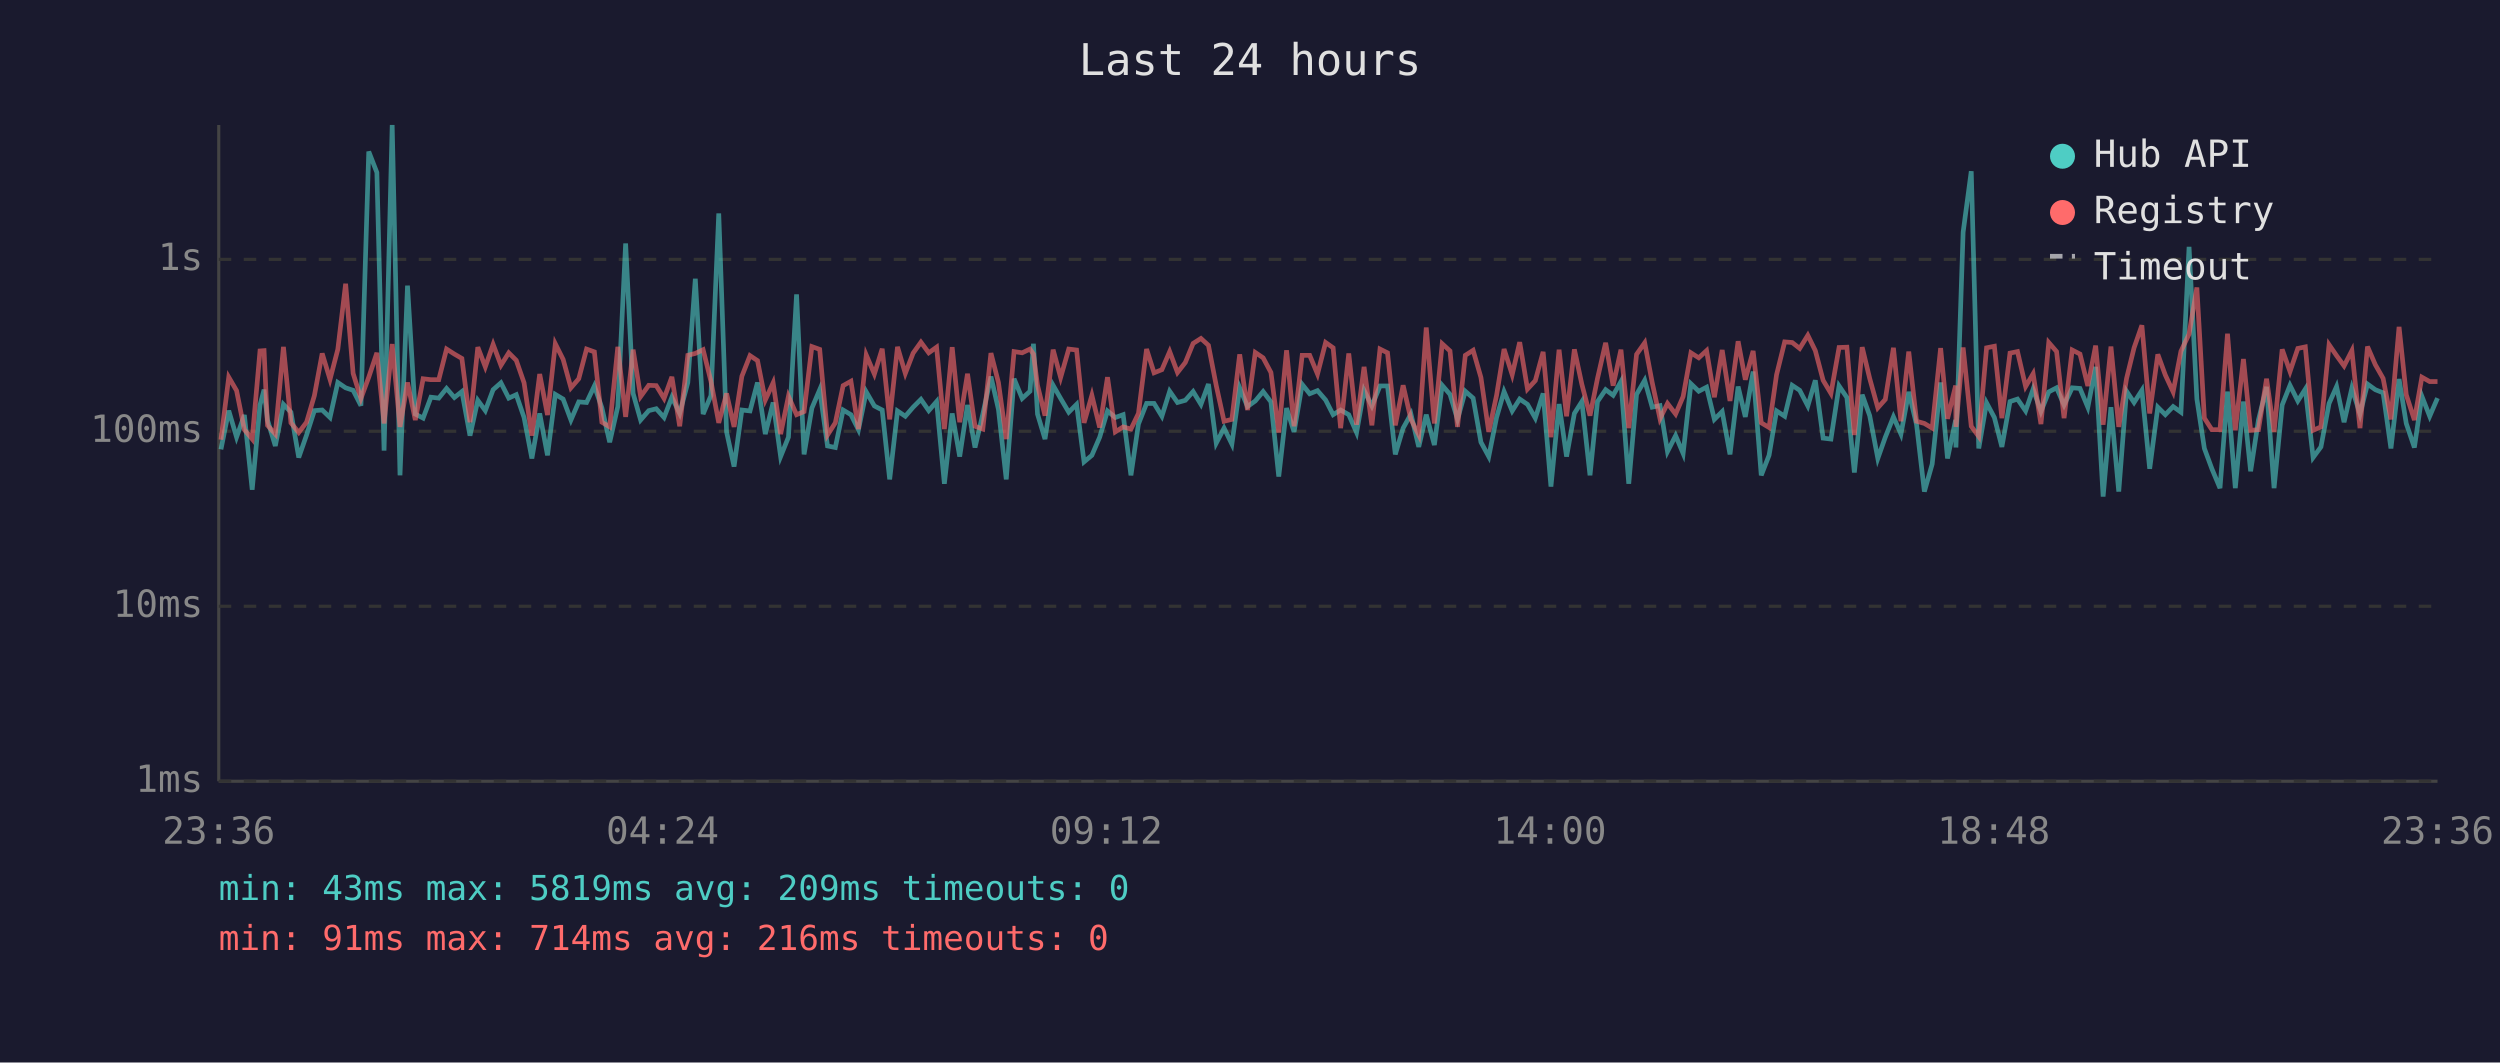
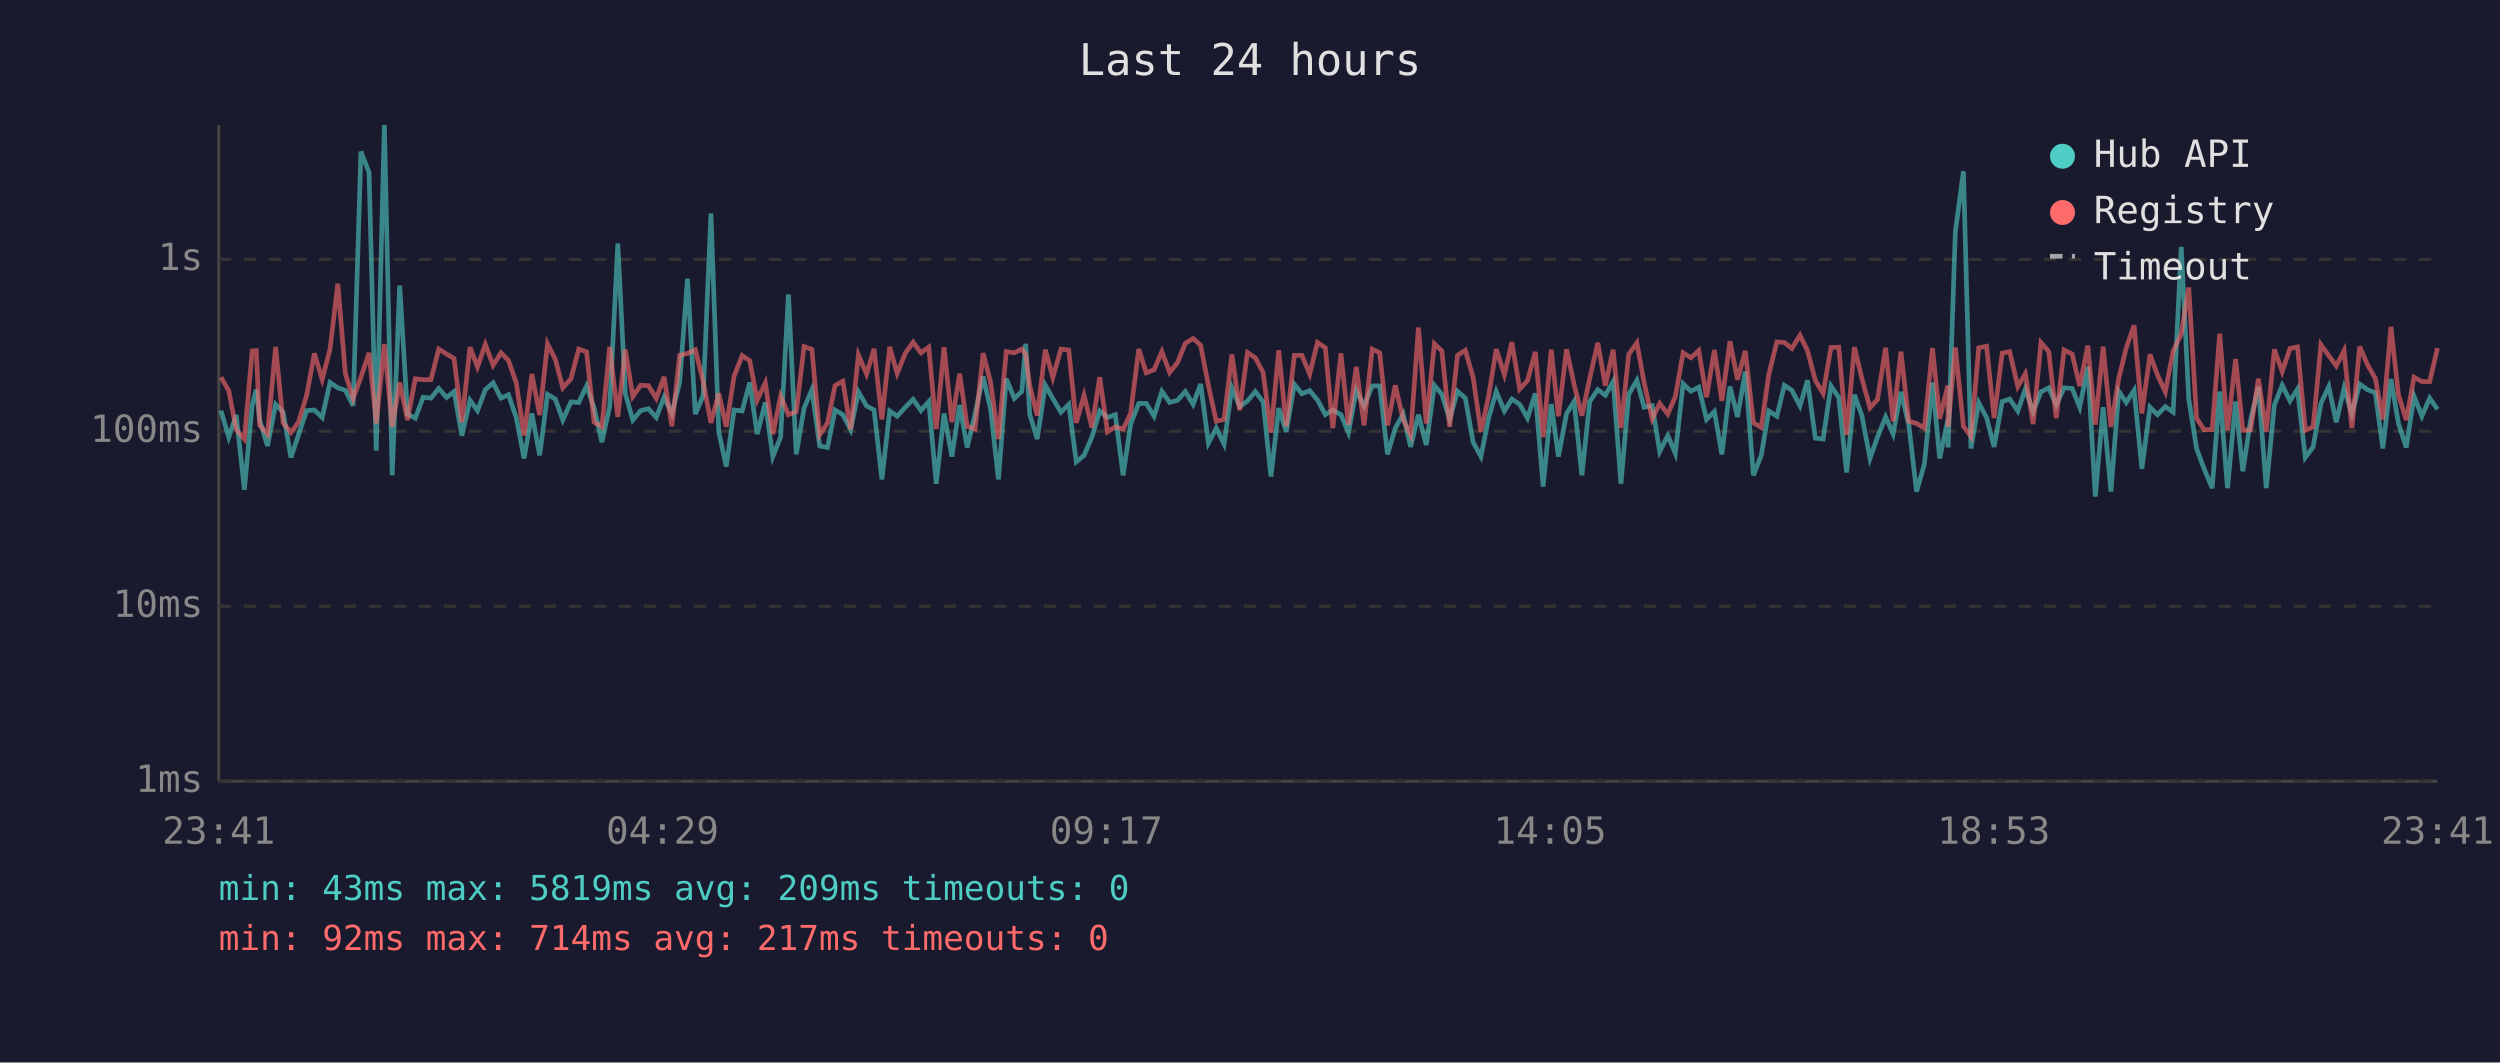
<svg xmlns="http://www.w3.org/2000/svg" viewBox="0 0 800 340" font-family="monospace" font-size="12">
  <rect width="800" height="340" fill="#1a1a2e" />
  <text x="400" y="24" fill="#e0e0e0" font-size="14" text-anchor="middle">Last 24 hours</text>
  <line x1="70" y1="40" x2="70" y2="250" stroke="#444" stroke-width="1" />
  <line x1="70" y1="250" x2="780" y2="250" stroke="#444" stroke-width="1" />
  <line x1="70" y1="250" x2="780" y2="250" stroke="#333" stroke-width="1" stroke-dasharray="4" />
  <text x="65" y="250" fill="#888" text-anchor="end" dominant-baseline="middle">1ms</text>
  <line x1="70" y1="194" x2="780" y2="194" stroke="#333" stroke-width="1" stroke-dasharray="4" />
  <text x="65" y="194" fill="#888" text-anchor="end" dominant-baseline="middle">10ms</text>
  <line x1="70" y1="138" x2="780" y2="138" stroke="#333" stroke-width="1" stroke-dasharray="4" />
  <text x="65" y="138" fill="#888" text-anchor="end" dominant-baseline="middle">100ms</text>
  <line x1="70" y1="83" x2="780" y2="83" stroke="#333" stroke-width="1" stroke-dasharray="4" />
  <text x="65" y="83" fill="#888" text-anchor="end" dominant-baseline="middle">1s</text>
-   <text x="70" y="270" fill="#888" text-anchor="middle">23:36</text>
-   <text x="212" y="270" fill="#888" text-anchor="middle">04:24</text>
-   <text x="354" y="270" fill="#888" text-anchor="middle">09:12</text>
-   <text x="496" y="270" fill="#888" text-anchor="middle">14:00</text>
-   <text x="638" y="270" fill="#888" text-anchor="middle">18:48</text>
-   <text x="780" y="270" fill="#888" text-anchor="middle">23:36</text>
-   <polyline points="70.7,143.8 73.2,131.4 75.7,139.9 78.2,132.8 80.7,156.7 83.2,129.6 84.5,124.7 85.6,134.4 88.1,142.7 90.7,129.4 93.1,131.9 95.6,146.4 98.1,139.2 100.6,131.4 103.1,131.2 105.6,133.6 108.1,122.4 110.6,124.1 113.0,124.9 115.5,129.8 118.0,48.5 120.6,55.2 122.9,144.2 125.5,40.0 128.0,152.1 130.4,91.4 132.9,132.5 135.4,133.8 137.9,127.1 140.4,127.4 142.9,124.3 145.4,127.2 147.8,125.3 150.4,139.4 152.9,128.1 155.3,131.4 157.8,124.7 160.3,122.5 162.8,127.4 165.2,126.3 167.7,133.6 170.2,146.7 172.7,132.3 175.2,145.7 177.7,126.2 180.2,127.7 182.7,134.4 185.2,128.6 187.7,128.8 190.2,123.5 192.6,130.5 195.1,141.5 197.7,130.1 200.2,77.9 202.6,125.9 205.0,134.4 207.6,131.4 210.0,130.8 212.5,133.6 215.0,127.1 217.5,132.3 220.1,122.4 222.5,89.2 225.0,132.5 227.5,126.6 230.0,68.3 232.5,138.2 234.9,149.3 237.4,131.2 240.0,131.5 242.4,122.4 244.9,138.9 247.4,128.8 249.8,146.1 252.3,139.9 254.9,94.2 257.3,145.4 259.8,130.6 262.3,124.7 264.8,142.7 267.3,143.2 269.8,131.2 272.3,132.7 274.7,137.5 277.2,125.4 279.8,129.9 282.3,131.2 284.7,153.4 287.2,131.5 289.7,133.2 292.2,130.3 294.7,127.8 297.2,131.4 299.7,128.5 302.2,154.8 304.7,132.3 307.1,146.1 309.6,129.6 312.0,143.2 314.5,132.5 317.1,120.5 319.5,131.0 322.0,153.4 324.5,121.2 327.1,127.5 329.6,125.2 330.7,110.0 332.0,132.5 334.4,140.5 337.0,123.3 339.4,127.5 342.0,131.9 344.5,129.4 346.9,147.8 349.4,145.7 351.9,139.9 354.4,131.5 356.9,133.6 359.4,132.7 361.9,152.1 364.3,135.7 366.9,129.1 369.3,129.1 371.8,133.2 374.3,125.2 376.8,128.8 379.3,128.1 381.8,125.3 384.3,129.4 386.7,122.9 389.2,141.8 391.7,137.0 394.2,142.1 396.7,124.1 399.2,130.1 401.7,128.3 404.2,125.3 406.7,128.6 409.2,152.5 411.7,130.6 414.1,138.2 416.7,123.0 419.1,126.0 421.6,125.0 424.2,128.0 426.6,132.7 429.0,131.2 431.6,132.7 434.1,138.4 436.5,124.9 439.0,129.9 441.6,123.5 444.0,123.5 446.5,145.4 449.0,137.0 451.5,132.5 454.0,143.0 456.4,132.7 459.0,142.4 461.5,123.3 464.0,126.2 466.4,134.2 468.9,125.2 471.4,127.4 473.9,141.5 476.4,146.1 478.9,133.6 481.3,125.3 483.9,131.5 486.3,127.7 488.8,129.4 491.3,133.8 493.8,125.9 496.3,155.7 498.9,129.3 501.3,146.1 503.8,132.3 506.2,128.5 508.8,152.1 511.2,128.5 513.8,124.7 516.2,126.5 518.7,122.1 521.2,154.8 523.7,126.2 526.3,121.7 528.7,130.3 531.2,129.8 533.6,144.5 536.2,139.4 538.6,145.1 541.1,122.8 543.6,125.2 546.1,123.9 548.6,134.2 551.1,131.7 553.6,145.4 556.2,123.7 558.5,133.4 561.0,118.9 563.6,152.1 566.1,145.7 568.5,131.5 571.1,133.2 573.5,123.3 575.9,124.9 578.5,129.9 580.9,121.7 583.4,140.2 585.9,140.5 588.5,123.5 591.0,127.2 593.4,151.2 595.9,126.3 598.3,133.0 600.9,146.7 603.3,139.9 605.9,133.4 608.3,138.9 610.8,125.4 613.3,135.9 615.8,157.3 618.3,148.5 621.0,122.4 623.2,146.7 625.8,134.4 625.9,143.2 628.2,74.3 630.8,54.8 633.2,143.5 635.7,128.9 638.2,133.6 640.6,143.0 643.2,128.5 645.6,127.7 648.2,131.5 650.6,124.5 653.1,131.7 655.6,125.4 658.1,124.1 660.5,129.6 663.1,124.1 665.6,124.3 668.1,130.3 670.6,117.4 673.0,158.9 675.5,130.3 678.0,157.3 680.5,125.2 682.9,128.8 685.4,124.9 687.9,150.0 690.5,130.3 692.9,132.7 695.4,130.1 697.9,131.9 700.5,79.0 703.0,127.7 705.4,143.5 707.8,150.0 710.4,156.2 712.8,125.3 715.3,156.2 717.9,128.5 720.2,150.8 722.7,134.4 725.3,123.8 727.7,156.2 730.3,129.6 732.8,123.3 735.3,128.3 737.7,124.5 740.2,146.4 742.7,143.0 745.3,129.1 747.7,123.7 750.1,135.1 752.6,124.2 755.2,132.5 757.6,122.9 760.1,124.7 762.6,125.7 765.1,143.5 767.7,121.3 770.0,135.5 772.6,143.2 775.0,126.8 777.5,133.2 780.0,127.4" fill="none" stroke="#4ecdc4" stroke-width="1.5" opacity="0.6" />
-   <polyline points="70.7,140.7 73.2,120.7 75.7,125.0 78.2,137.5 80.7,140.5 83.2,112.3 84.5,112.2 85.6,136.1 88.1,138.9 90.7,111.0 93.1,135.3 95.6,138.4 98.1,135.1 100.6,126.6 103.1,113.1 105.6,121.4 108.1,111.8 110.6,90.8 113.0,119.5 115.5,127.5 118.0,120.7 120.6,112.9 122.9,135.5 125.5,110.1 128.0,136.6 130.4,122.4 132.9,134.4 135.4,121.2 137.9,121.5 140.4,121.5 142.9,111.7 145.4,113.3 147.8,114.7 150.4,135.1 152.9,111.1 155.3,117.4 157.8,110.2 160.3,116.9 162.8,112.9 165.2,115.3 167.7,122.5 170.2,139.4 172.7,119.7 175.2,132.8 177.7,110.0 180.2,115.0 182.7,124.1 185.2,121.2 187.7,111.7 190.2,112.6 192.6,135.1 195.1,136.6 197.7,111.0 200.2,133.4 202.6,111.9 205.0,126.9 207.6,123.3 210.0,123.4 212.5,127.5 215.0,120.6 217.5,136.4 220.1,113.7 222.5,113.1 225.0,111.9 227.5,122.0 230.0,135.3 232.5,125.9 234.9,136.6 237.4,120.4 240.0,113.8 242.4,115.4 244.9,128.0 247.4,122.5 249.8,138.9 252.3,126.8 254.9,132.7 257.3,131.7 259.8,110.9 262.3,111.8 264.8,139.2 267.3,135.3 269.8,123.4 272.3,122.0 274.7,137.3 277.2,113.6 279.8,119.7 282.3,111.6 284.7,134.2 287.2,111.0 289.7,119.5 292.2,113.0 294.7,109.5 297.2,112.9 299.7,111.1 302.2,137.3 304.7,111.1 307.1,135.1 309.6,119.6 312.0,136.4 314.5,137.3 317.1,113.0 319.5,122.4 322.0,140.5 324.5,112.5 327.1,112.9 329.6,111.7 330.7,113.3 332.0,123.3 334.4,133.0 337.0,111.9 339.4,120.8 342.0,111.7 344.5,112.0 346.9,135.3 349.4,126.5 351.9,136.8 354.4,120.7 356.9,138.2 359.4,136.6 361.9,137.3 364.3,132.3 366.9,111.7 369.3,119.3 371.8,118.3 374.3,112.5 376.8,119.2 379.3,116.0 381.8,109.9 384.3,108.3 386.7,110.5 389.2,123.4 391.7,134.8 394.2,134.2 396.7,113.4 399.2,131.2 401.7,112.8 404.2,114.5 406.7,119.2 409.2,138.4 411.7,112.1 414.1,136.4 416.7,113.7 419.1,113.7 421.6,119.7 424.2,109.6 426.6,111.3 429.0,137.0 431.6,113.1 434.1,135.9 436.5,117.4 439.0,136.1 441.6,111.7 444.0,112.9 446.5,136.1 449.0,123.3 451.5,134.2 454.0,139.2 456.4,104.8 459.0,135.5 461.5,110.0 464.0,112.3 466.4,136.6 468.9,113.7 471.4,112.1 473.9,120.8 476.4,138.2 478.9,126.5 481.3,111.7 483.9,119.9 486.3,109.5 488.8,124.5 491.3,121.8 493.8,112.6 496.3,139.9 498.9,111.9 501.3,133.2 503.8,111.8 506.2,123.0 508.8,133.0 511.2,121.1 513.8,109.7 516.2,123.4 518.7,111.9 521.2,137.0 523.7,113.4 526.3,109.7 528.7,122.4 531.2,134.0 533.6,129.1 536.2,132.5 538.6,126.9 541.1,112.9 543.6,114.5 546.1,112.2 548.6,127.1 551.1,112.0 553.6,128.3 556.2,109.2 558.5,121.5 561.0,112.3 563.6,135.3 566.1,136.8 568.5,119.9 571.1,109.4 573.5,109.6 575.9,111.5 578.5,107.3 580.9,112.2 583.4,121.7 585.9,125.9 588.5,111.2 591.0,111.1 593.4,139.2 595.9,111.1 598.3,121.1 600.9,130.5 603.3,127.8 605.9,111.3 608.3,134.8 610.8,112.5 613.3,134.8 615.8,135.5 618.3,137.0 621.0,111.4 623.2,134.0 625.8,123.4 625.9,136.6 628.2,111.2 630.8,136.4 633.2,139.7 635.7,111.3 638.2,110.8 640.6,133.8 643.2,113.0 645.6,112.5 648.2,123.7 650.6,119.6 653.1,135.7 655.6,109.6 658.1,112.5 660.5,133.8 663.1,112.0 665.6,113.3 668.1,123.5 670.6,110.6 673.0,135.9 675.5,110.9 678.0,136.6 680.5,121.1 682.9,111.3 685.4,104.1 687.9,132.3 690.5,113.4 692.9,120.0 695.4,125.4 697.9,112.4 700.5,106.9 703.0,92.0 705.4,133.8 707.8,137.5 710.4,137.5 712.8,106.8 715.3,137.7 717.9,114.9 720.2,137.7 722.7,137.5 725.3,121.2 727.7,138.2 730.3,111.8 732.8,118.9 735.3,111.5 737.7,111.0 740.2,137.7 742.7,136.6 745.3,110.3 747.7,113.8 750.1,117.1 752.6,112.2 755.2,137.0 757.6,110.9 760.1,116.7 762.6,121.1 765.1,134.2 767.7,104.6 770.0,126.3 772.6,134.4 775.0,120.7 777.5,122.1 780.0,122.1" fill="none" stroke="#ff6b6b" stroke-width="1.5" opacity="0.6" />
+   <text x="70" y="270" fill="#888" text-anchor="middle">23:41</text>
+   <text x="212" y="270" fill="#888" text-anchor="middle">04:29</text>
+   <text x="354" y="270" fill="#888" text-anchor="middle">09:17</text>
+   <text x="496" y="270" fill="#888" text-anchor="middle">14:05</text>
+   <text x="638" y="270" fill="#888" text-anchor="middle">18:53</text>
+   <text x="780" y="270" fill="#888" text-anchor="middle">23:41</text>
+   <polyline points="70.7,131.4 73.2,139.9 75.6,132.8 78.2,156.7 80.7,129.6 82.0,124.7 83.1,134.4 85.6,142.7 88.2,129.4 90.6,131.9 93.1,146.4 95.5,139.2 98.1,131.4 100.6,131.2 103.1,133.6 105.6,122.4 108.1,124.1 110.5,124.9 113.0,129.8 115.5,48.5 118.1,55.2 120.4,144.2 123.0,40.0 125.5,152.1 127.9,91.4 130.4,132.5 132.9,133.8 135.4,127.1 137.9,127.4 140.4,124.3 142.9,127.2 145.3,125.3 147.8,139.4 150.4,128.1 152.8,131.4 155.3,124.7 157.8,122.5 160.3,127.4 162.7,126.3 165.2,133.6 167.7,146.7 170.2,132.3 172.7,145.7 175.2,126.2 177.7,127.7 180.1,134.4 182.7,128.6 185.2,128.8 187.7,123.5 190.1,130.5 192.6,141.5 195.1,130.1 197.7,77.9 200.1,125.9 202.5,134.4 205.0,131.4 207.5,130.8 210.0,133.6 212.5,127.1 215.0,132.3 217.5,122.4 220.0,89.2 222.5,132.5 225.0,126.6 227.5,68.3 230.0,138.2 232.4,149.3 234.9,131.2 237.5,131.5 239.9,122.4 242.3,138.9 244.9,128.8 247.3,146.1 249.8,139.9 252.3,94.2 254.8,145.4 257.3,130.6 259.8,124.7 262.3,142.7 264.8,143.2 267.2,131.2 269.7,132.7 272.2,137.5 274.7,125.4 277.3,129.9 279.7,131.2 282.2,153.4 284.7,131.5 287.1,133.2 289.7,130.3 292.2,127.8 294.7,131.4 297.2,128.5 299.6,154.8 302.1,132.3 304.6,146.1 307.1,129.6 309.5,143.2 312.0,132.5 314.6,120.5 317.0,131.0 319.5,153.4 322.0,121.2 324.6,127.5 327.0,125.2 328.2,110.0 329.5,132.5 331.9,140.5 334.5,123.3 336.9,127.5 339.5,131.9 342.0,129.4 344.4,147.8 346.9,145.7 349.4,139.9 351.9,131.5 354.4,133.6 356.9,132.7 359.4,152.1 361.8,135.7 364.4,129.1 366.8,129.1 369.3,133.2 371.8,125.2 374.3,128.8 376.8,128.1 379.3,125.3 381.8,129.4 384.2,122.9 386.7,141.8 389.2,137.0 391.7,142.1 394.2,124.1 396.7,130.1 399.2,128.3 401.7,125.3 404.2,128.6 406.7,152.5 409.2,130.6 411.6,138.2 414.2,123.0 416.6,126.0 419.1,125.0 421.6,128.0 424.1,132.7 426.5,131.2 429.1,132.7 431.5,138.4 434.0,124.9 436.5,129.9 439.1,123.5 441.5,123.5 444.0,145.4 446.5,137.0 449.0,132.5 451.4,143.0 453.9,132.7 456.4,142.4 459.0,123.3 461.4,126.2 463.9,134.2 466.4,125.2 468.9,127.4 471.4,141.5 473.9,146.1 476.4,133.6 478.8,125.3 481.4,131.5 483.8,127.7 486.3,129.4 488.8,133.8 491.3,125.9 493.8,155.7 496.4,129.3 498.7,146.1 501.3,132.3 503.7,128.5 506.2,152.1 508.7,128.5 511.3,124.7 513.7,126.5 516.2,122.1 518.7,154.8 521.2,126.2 523.8,121.7 526.1,130.3 528.7,129.8 531.1,144.5 533.7,139.4 536.1,145.1 538.6,122.8 541.1,125.2 543.6,123.9 546.1,134.2 548.6,131.7 551.0,145.4 553.6,123.7 556.0,133.4 558.5,118.9 561.1,152.1 563.6,145.7 566.0,131.5 568.6,133.2 571.0,123.3 573.4,124.9 576.0,129.9 578.4,121.7 580.9,140.2 583.4,140.5 585.9,123.5 588.4,127.2 590.9,151.2 593.4,126.3 595.8,133.0 598.4,146.7 600.8,139.9 603.4,133.4 605.8,138.9 608.3,125.4 610.8,135.9 613.3,157.3 615.8,148.5 618.4,122.4 620.7,146.7 623.3,134.4 623.4,143.2 625.7,74.3 628.3,54.8 630.7,143.5 633.2,128.9 635.7,133.6 638.1,143.0 640.7,128.5 643.1,127.7 645.7,131.5 648.1,124.5 650.6,131.7 653.1,125.4 655.6,124.1 658.0,129.6 660.5,124.1 663.1,124.3 665.5,130.3 668.1,117.4 670.5,158.9 673.0,130.3 675.5,157.3 678.0,125.2 680.4,128.8 682.9,124.9 685.4,150.0 688.0,130.3 690.4,132.7 692.9,130.1 695.4,131.9 698.0,79.0 700.4,127.7 702.9,143.5 705.3,150.0 707.9,156.2 710.3,125.3 712.8,156.2 715.4,128.5 717.7,150.8 720.2,134.4 722.7,123.8 725.2,156.2 727.8,129.6 730.3,123.3 732.8,128.3 735.2,124.5 737.7,146.4 740.2,143.0 742.7,129.1 745.2,123.7 747.6,135.1 750.1,124.2 752.6,132.5 755.1,122.9 757.6,124.7 760.1,125.7 762.5,143.5 765.1,121.3 767.5,135.5 770.0,143.2 772.5,126.8 775.0,133.2 777.5,127.4 780.0,131.0" fill="none" stroke="#4ecdc4" stroke-width="1.5" opacity="0.6" />
+   <polyline points="70.7,120.7 73.2,125.0 75.6,137.5 78.2,140.5 80.7,112.3 82.0,112.2 83.1,136.1 85.6,138.9 88.2,111.0 90.6,135.3 93.1,138.4 95.5,135.1 98.1,126.6 100.6,113.1 103.1,121.4 105.6,111.8 108.1,90.8 110.5,119.5 113.0,127.5 115.5,120.7 118.1,112.9 120.4,135.5 123.0,110.1 125.5,136.6 127.9,122.4 130.4,134.4 132.9,121.2 135.4,121.5 137.9,121.5 140.4,111.7 142.9,113.3 145.3,114.7 147.8,135.1 150.4,111.1 152.8,117.4 155.3,110.2 157.8,116.9 160.3,112.9 162.7,115.3 165.2,122.5 167.7,139.4 170.2,119.7 172.7,132.8 175.2,110.0 177.7,115.0 180.1,124.1 182.7,121.2 185.2,111.7 187.7,112.6 190.1,135.1 192.6,136.6 195.1,111.0 197.7,133.4 200.1,111.9 202.5,126.9 205.0,123.3 207.5,123.4 210.0,127.5 212.5,120.6 215.0,136.4 217.5,113.7 220.0,113.1 222.5,111.9 225.0,122.0 227.5,135.3 230.0,125.9 232.4,136.6 234.9,120.4 237.5,113.8 239.9,115.4 242.3,128.0 244.9,122.5 247.3,138.9 249.8,126.8 252.3,132.7 254.8,131.7 257.3,110.9 259.8,111.8 262.3,139.2 264.8,135.3 267.2,123.4 269.7,122.0 272.2,137.3 274.7,113.6 277.3,119.7 279.7,111.6 282.2,134.2 284.7,111.0 287.1,119.5 289.7,113.0 292.2,109.5 294.7,112.9 297.2,111.1 299.6,137.3 302.1,111.1 304.6,135.1 307.1,119.6 309.5,136.4 312.0,137.3 314.6,113.0 317.0,122.4 319.5,140.5 322.0,112.5 324.6,112.9 327.0,111.7 328.2,113.3 329.5,123.3 331.9,133.0 334.5,111.9 336.9,120.8 339.5,111.7 342.0,112.0 344.4,135.3 346.9,126.5 349.4,136.8 351.9,120.7 354.4,138.2 356.9,136.6 359.4,137.3 361.8,132.3 364.4,111.7 366.8,119.3 369.3,118.3 371.8,112.5 374.3,119.2 376.8,116.0 379.3,109.9 381.8,108.3 384.2,110.5 386.7,123.4 389.2,134.8 391.7,134.2 394.2,113.4 396.7,131.2 399.2,112.8 401.7,114.5 404.2,119.2 406.7,138.4 409.2,112.1 411.6,136.4 414.2,113.7 416.6,113.7 419.1,119.7 421.6,109.6 424.1,111.3 426.5,137.0 429.1,113.1 431.5,135.9 434.0,117.4 436.5,136.1 439.1,111.7 441.5,112.9 444.0,136.1 446.5,123.3 449.0,134.2 451.4,139.2 453.9,104.8 456.4,135.5 459.0,110.0 461.4,112.3 463.9,136.6 466.4,113.7 468.9,112.1 471.4,120.8 473.9,138.2 476.4,126.5 478.8,111.7 481.4,119.9 483.8,109.5 486.3,124.5 488.8,121.8 491.3,112.6 493.8,139.9 496.4,111.9 498.7,133.2 501.3,111.8 503.7,123.0 506.2,133.0 508.7,121.1 511.3,109.7 513.7,123.4 516.2,111.9 518.7,137.0 521.2,113.4 523.8,109.7 526.1,122.4 528.7,134.0 531.1,129.1 533.7,132.5 536.1,126.9 538.6,112.9 541.1,114.5 543.6,112.2 546.1,127.1 548.6,112.0 551.0,128.3 553.6,109.2 556.0,121.5 558.5,112.3 561.1,135.3 563.6,136.8 566.0,119.9 568.6,109.4 571.0,109.6 573.4,111.5 576.0,107.3 578.4,112.2 580.9,121.7 583.4,125.9 585.9,111.2 588.4,111.1 590.9,139.2 593.4,111.1 595.8,121.1 598.4,130.5 600.8,127.8 603.4,111.3 605.8,134.8 608.3,112.5 610.8,134.8 613.3,135.5 615.8,137.0 618.4,111.4 620.7,134.0 623.3,123.4 623.4,136.6 625.7,111.2 628.3,136.4 630.7,139.7 633.2,111.3 635.7,110.8 638.1,133.8 640.7,113.0 643.1,112.5 645.7,123.7 648.1,119.6 650.6,135.7 653.1,109.6 655.6,112.5 658.0,133.8 660.5,112.0 663.1,113.3 665.5,123.5 668.1,110.6 670.5,135.9 673.0,110.9 675.5,136.6 678.0,121.1 680.4,111.3 682.9,104.1 685.4,132.3 688.0,113.4 690.4,120.0 692.9,125.4 695.4,112.4 698.0,106.9 700.4,92.0 702.9,133.8 705.3,137.5 707.9,137.5 710.3,106.8 712.8,137.7 715.4,114.9 717.7,137.7 720.2,137.5 722.7,121.2 725.2,138.2 727.8,111.8 730.3,118.9 732.8,111.5 735.2,111.0 737.7,137.7 740.2,136.6 742.7,110.3 745.2,113.8 747.6,117.1 750.1,112.2 752.6,137.0 755.1,110.9 757.6,116.7 760.1,121.1 762.5,134.2 765.1,104.6 767.5,126.3 770.0,134.4 772.5,120.7 775.0,122.1 777.5,122.1 780.0,111.4" fill="none" stroke="#ff6b6b" stroke-width="1.5" opacity="0.6" />
  <circle cx="660" cy="50" r="4" fill="#4ecdc4" />
  <text x="670" y="50" fill="#e0e0e0" dominant-baseline="middle">Hub API</text>
  <circle cx="660" cy="68" r="4" fill="#ff6b6b" />
  <text x="670" y="68" fill="#e0e0e0" dominant-baseline="middle">Registry</text>
  <line x1="656" y1="82" x2="664" y2="82" stroke="#e0e0e0" stroke-width="1.5" stroke-dasharray="4,3" opacity="0.7" />
  <text x="670" y="86" fill="#e0e0e0" dominant-baseline="middle">Timeout</text>
  <text x="70" y="288" fill="#4ecdc4" font-size="11">min: 43ms  max: 5819ms  avg: 209ms  timeouts: 0</text>
-   <text x="70" y="304" fill="#ff6b6b" font-size="11">min: 91ms  max: 714ms  avg: 216ms  timeouts: 0</text>
+   <text x="70" y="304" fill="#ff6b6b" font-size="11">min: 92ms  max: 714ms  avg: 217ms  timeouts: 0</text>
</svg>
